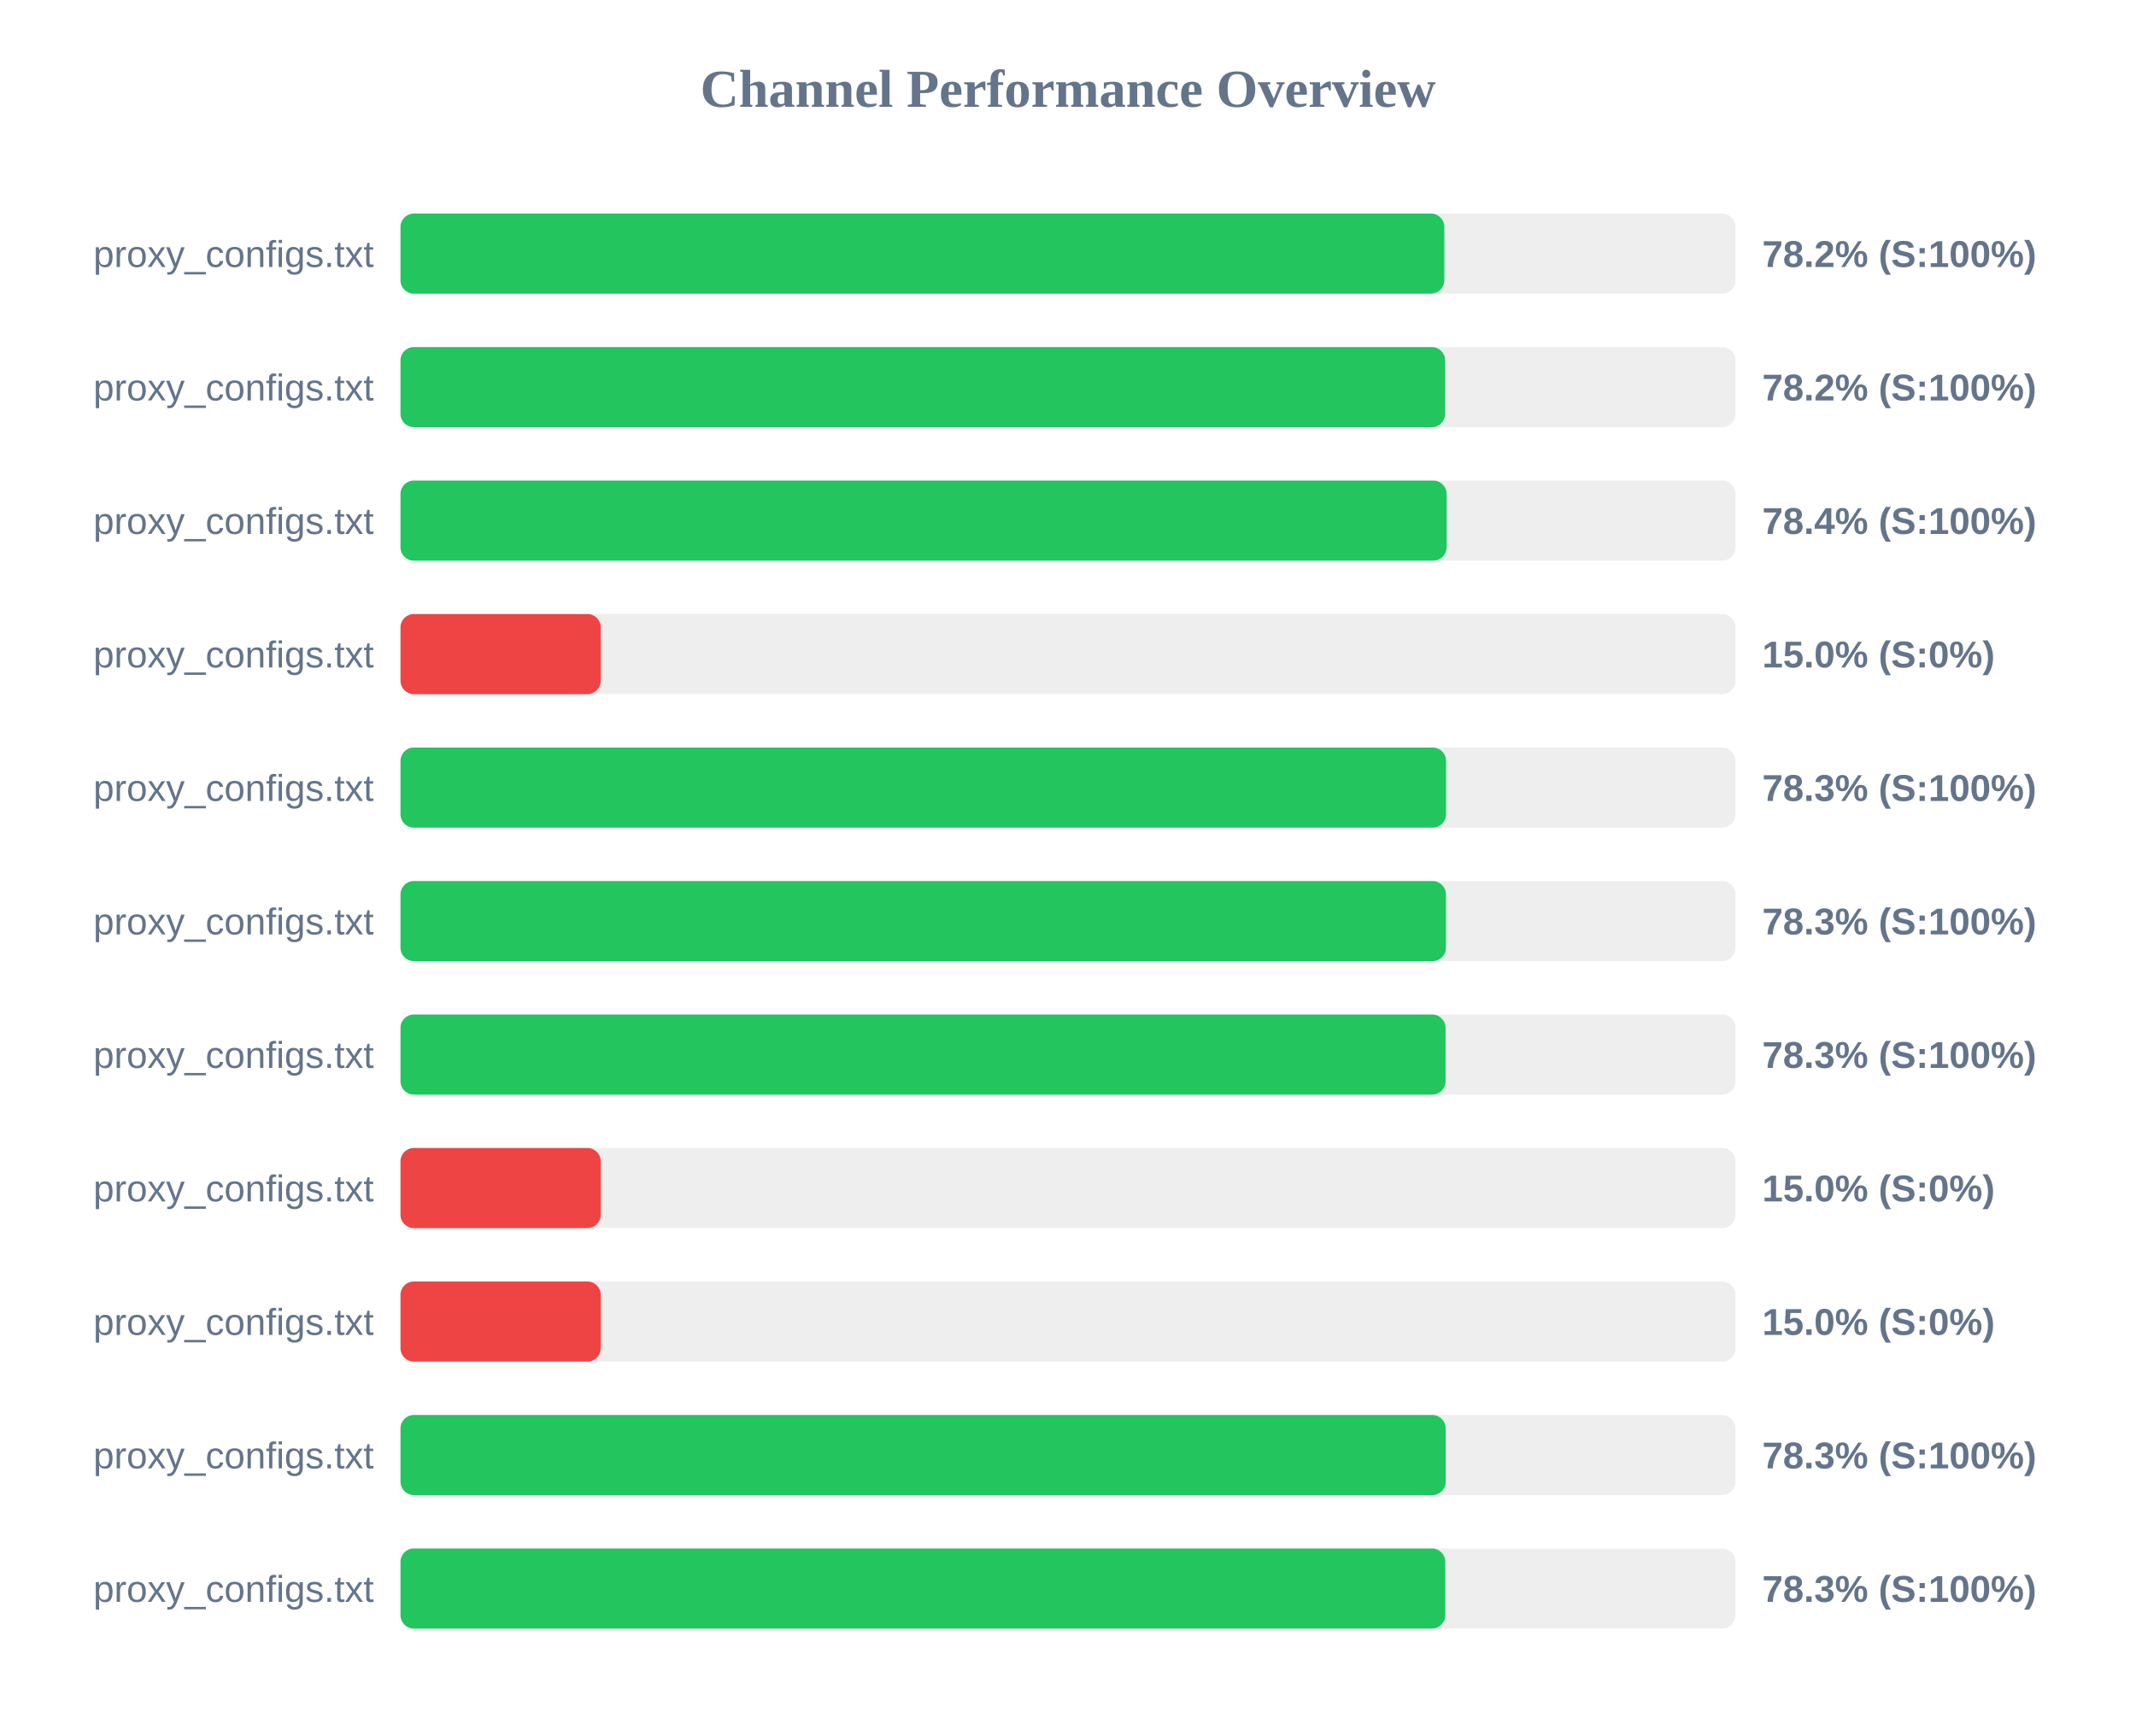
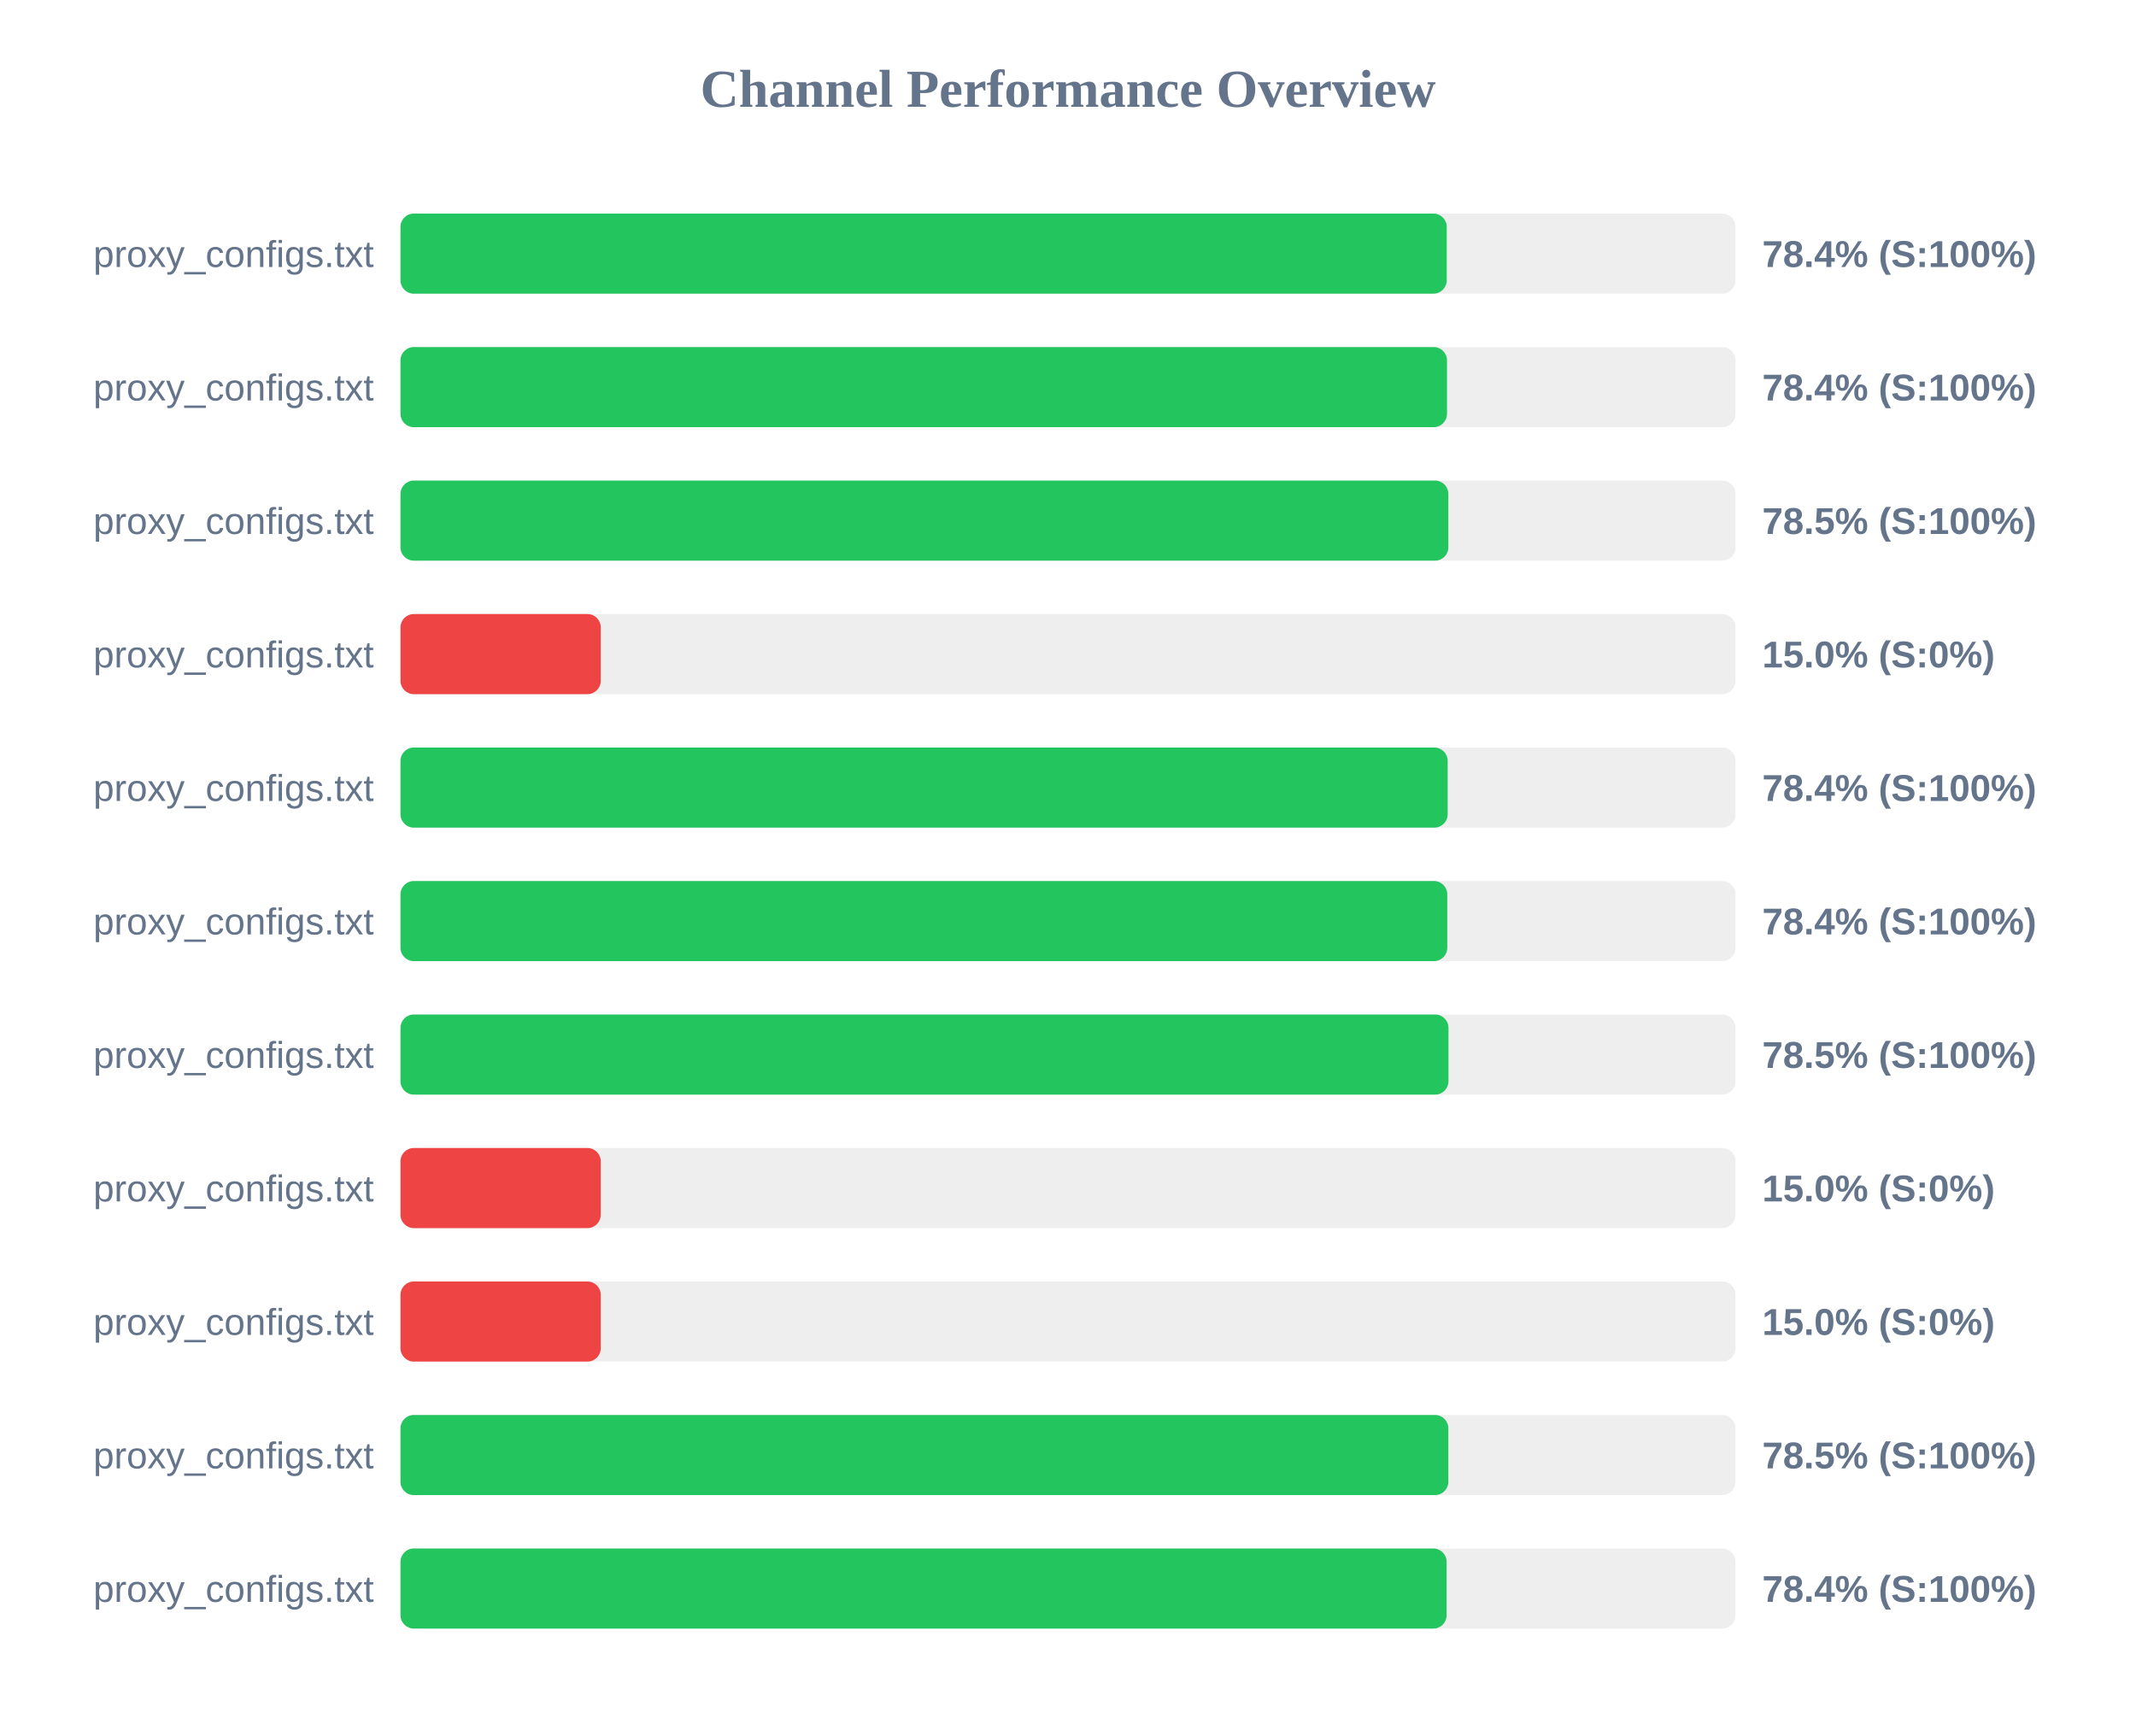
<svg xmlns="http://www.w3.org/2000/svg" width="800" height="650" version="1.1">
  <style>
        .row { font: 14px Arial; fill: #64748b; }
        .score { font: bold 14px Arial; fill: #64748b; }
    </style>
  <text x="400" y="40" text-anchor="middle" font-size="20px" font-weight="bold" fill="#64748b">Channel Performance Overview</text>
  <rect x="150" y="80" width="500" height="30" fill="#eee" rx="5" />
-   <rect x="150" y="80" width="390.95" height="30" fill="#22c55e" rx="5" />
+   <rect x="150" y="80" width="391.85" height="30" fill="#22c55e" rx="5" />
  <text x="140" y="100" text-anchor="end" class="row">proxy_configs.txt</text>
-   <text x="660" y="100" text-anchor="start" class="score">78.2% (S:100%)</text>
+   <text x="660" y="100" text-anchor="start" class="score">78.4% (S:100%)</text>
  <rect x="150" y="130" width="500" height="30" fill="#eee" rx="5" />
-   <rect x="150" y="130" width="391.25" height="30" fill="#22c55e" rx="5" />
+   <rect x="150" y="130" width="391.95" height="30" fill="#22c55e" rx="5" />
  <text x="140" y="150" text-anchor="end" class="row">proxy_configs.txt</text>
-   <text x="660" y="150" text-anchor="start" class="score">78.2% (S:100%)</text>
+   <text x="660" y="150" text-anchor="start" class="score">78.4% (S:100%)</text>
  <rect x="150" y="180" width="500" height="30" fill="#eee" rx="5" />
-   <rect x="150" y="180" width="391.8" height="30" fill="#22c55e" rx="5" />
+   <rect x="150" y="180" width="392.45" height="30" fill="#22c55e" rx="5" />
  <text x="140" y="200" text-anchor="end" class="row">proxy_configs.txt</text>
-   <text x="660" y="200" text-anchor="start" class="score">78.4% (S:100%)</text>
+   <text x="660" y="200" text-anchor="start" class="score">78.5% (S:100%)</text>
  <rect x="150" y="230" width="500" height="30" fill="#eee" rx="5" />
  <rect x="150" y="230" width="75.0" height="30" fill="#ef4444" rx="5" />
  <text x="140" y="250" text-anchor="end" class="row">proxy_configs.txt</text>
  <text x="660" y="250" text-anchor="start" class="score">15.0% (S:0%)</text>
  <rect x="150" y="280" width="500" height="30" fill="#eee" rx="5" />
-   <rect x="150" y="280" width="391.6" height="30" fill="#22c55e" rx="5" />
+   <rect x="150" y="280" width="392.2" height="30" fill="#22c55e" rx="5" />
  <text x="140" y="300" text-anchor="end" class="row">proxy_configs.txt</text>
-   <text x="660" y="300" text-anchor="start" class="score">78.3% (S:100%)</text>
+   <text x="660" y="300" text-anchor="start" class="score">78.4% (S:100%)</text>
  <rect x="150" y="330" width="500" height="30" fill="#eee" rx="5" />
-   <rect x="150" y="330" width="391.55" height="30" fill="#22c55e" rx="5" />
+   <rect x="150" y="330" width="392.05" height="30" fill="#22c55e" rx="5" />
  <text x="140" y="350" text-anchor="end" class="row">proxy_configs.txt</text>
-   <text x="660" y="350" text-anchor="start" class="score">78.3% (S:100%)</text>
+   <text x="660" y="350" text-anchor="start" class="score">78.4% (S:100%)</text>
  <rect x="150" y="380" width="500" height="30" fill="#eee" rx="5" />
-   <rect x="150" y="380" width="391.4" height="30" fill="#22c55e" rx="5" />
+   <rect x="150" y="380" width="392.5" height="30" fill="#22c55e" rx="5" />
  <text x="140" y="400" text-anchor="end" class="row">proxy_configs.txt</text>
-   <text x="660" y="400" text-anchor="start" class="score">78.3% (S:100%)</text>
+   <text x="660" y="400" text-anchor="start" class="score">78.5% (S:100%)</text>
  <rect x="150" y="430" width="500" height="30" fill="#eee" rx="5" />
  <rect x="150" y="430" width="75.0" height="30" fill="#ef4444" rx="5" />
  <text x="140" y="450" text-anchor="end" class="row">proxy_configs.txt</text>
  <text x="660" y="450" text-anchor="start" class="score">15.0% (S:0%)</text>
  <rect x="150" y="480" width="500" height="30" fill="#eee" rx="5" />
  <rect x="150" y="480" width="75.0" height="30" fill="#ef4444" rx="5" />
  <text x="140" y="500" text-anchor="end" class="row">proxy_configs.txt</text>
  <text x="660" y="500" text-anchor="start" class="score">15.0% (S:0%)</text>
  <rect x="150" y="530" width="500" height="30" fill="#eee" rx="5" />
-   <rect x="150" y="530" width="391.45" height="30" fill="#22c55e" rx="5" />
+   <rect x="150" y="530" width="392.45" height="30" fill="#22c55e" rx="5" />
  <text x="140" y="550" text-anchor="end" class="row">proxy_configs.txt</text>
-   <text x="660" y="550" text-anchor="start" class="score">78.3% (S:100%)</text>
+   <text x="660" y="550" text-anchor="start" class="score">78.5% (S:100%)</text>
  <rect x="150" y="580" width="500" height="30" fill="#eee" rx="5" />
-   <rect x="150" y="580" width="391.3" height="30" fill="#22c55e" rx="5" />
+   <rect x="150" y="580" width="391.8" height="30" fill="#22c55e" rx="5" />
  <text x="140" y="600" text-anchor="end" class="row">proxy_configs.txt</text>
-   <text x="660" y="600" text-anchor="start" class="score">78.3% (S:100%)</text>
+   <text x="660" y="600" text-anchor="start" class="score">78.4% (S:100%)</text>
</svg>
